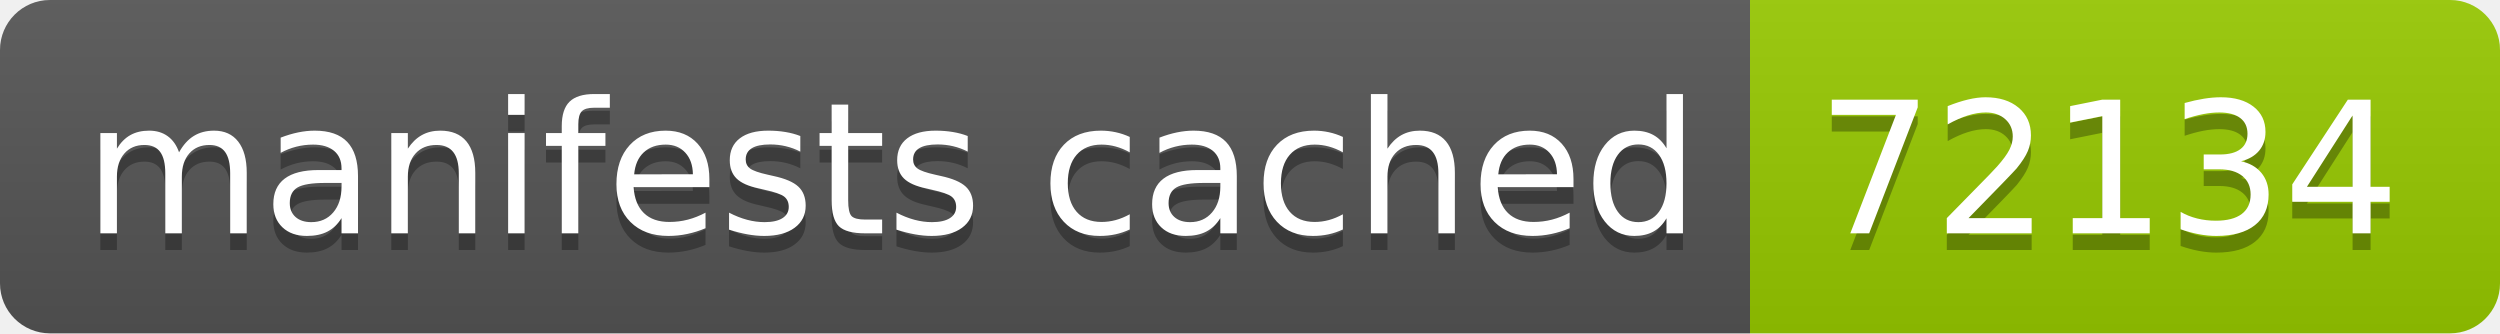
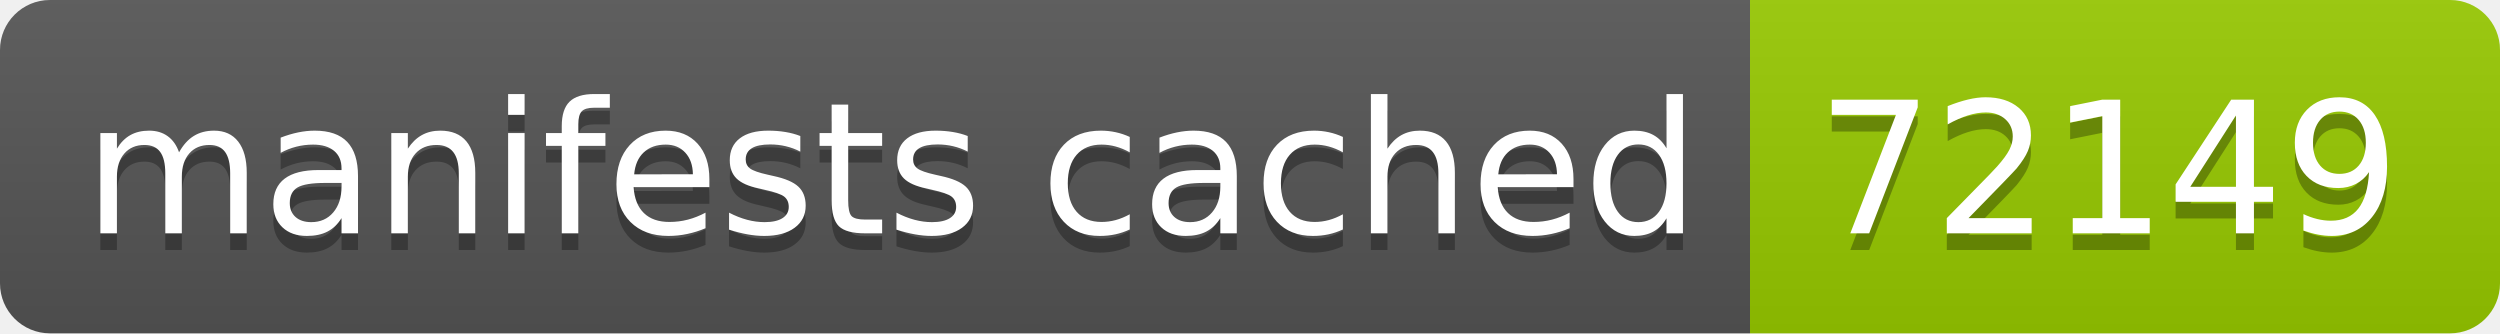
- <svg xmlns="http://www.w3.org/2000/svg" width="150" height="20" role="img" aria-label="manifests cached: 72134">
+ <svg xmlns="http://www.w3.org/2000/svg" width="150" height="20" role="img" aria-label="manifests cached: 72149">
  <linearGradient id="s" x2="0" y2="100%">
    <stop offset="0" stop-color="#bbb" stop-opacity=".1" />
    <stop offset="1" stop-opacity=".1" />
  </linearGradient>
  <clipPath id="r">
    <rect width="150" height="20" rx="3" fill="#fff" />
  </clipPath>
  <g clip-path="url(#r)">
    <rect width="105" height="20" fill="#555" />
    <rect x="105" width="45" height="20" fill="#97ca00" />
    <rect width="150" height="20" fill="url(#s)" />
  </g>
  <g fill="#fff" text-anchor="middle" font-family="Verdana,Geneva,DejaVu Sans,sans-serif" text-rendering="geometricPrecision" font-size="110">
    <text aria-hidden="true" x="535" y="150" fill="#010101" fill-opacity=".3" transform="scale(.1)" textLength="950">manifests cached</text>
    <text x="535" y="140" transform="scale(.1)" fill="#fff" textLength="950">manifests cached</text>
-     <text aria-hidden="true" x="1265" y="150" fill="#010101" fill-opacity=".3" transform="scale(.1)" textLength="350">72134</text>
-     <text x="1265" y="140" transform="scale(.1)" fill="#fff" textLength="350">72134</text>
+     <text aria-hidden="true" x="1265" y="150" fill="#010101" fill-opacity=".3" transform="scale(.1)" textLength="350">72149</text>
+     <text x="1265" y="140" transform="scale(.1)" fill="#fff" textLength="350">72149</text>
  </g>
</svg>
